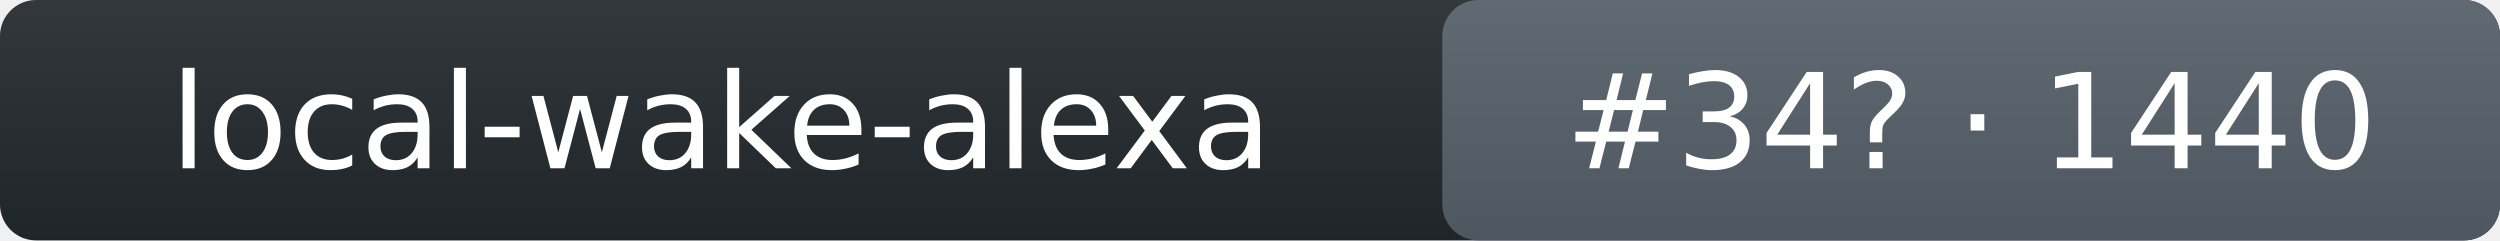
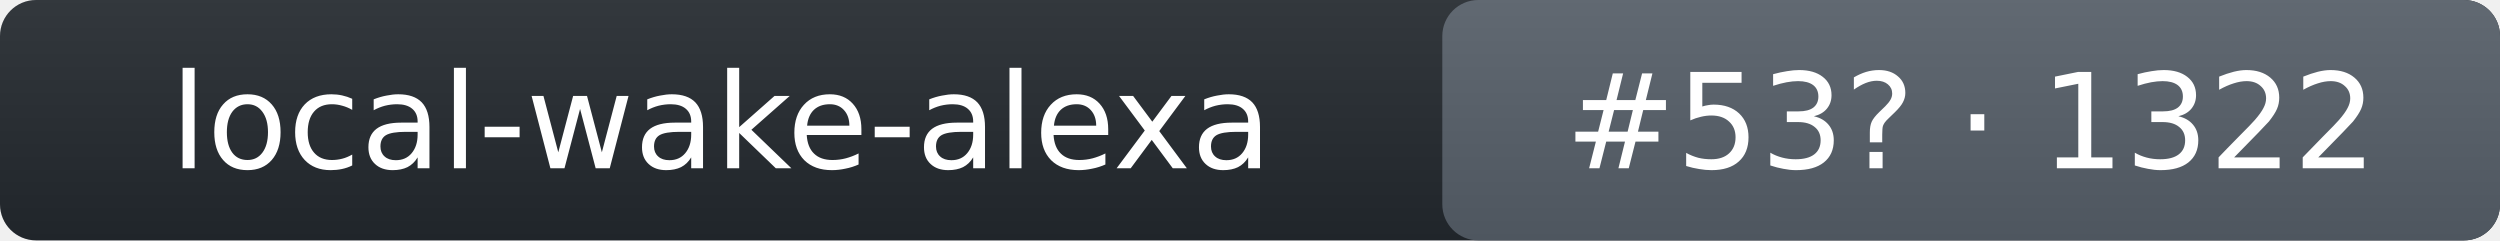
- <svg xmlns="http://www.w3.org/2000/svg" width="208" height="20" role="img" aria-label="local-wake-alexa: rank 34 in wake_word arena, rating 1440">
+ <svg xmlns="http://www.w3.org/2000/svg" width="208" height="20" role="img" aria-label="local-wake-alexa: rank 53 in wake_word arena, rating 1322">
  <linearGradient id="s" x2="0" y2="100%">
    <stop offset="0" stop-color="#bbb" stop-opacity=".1" />
    <stop offset="1" stop-opacity=".1" />
  </linearGradient>
  <rect rx="3" width="208" height="20" fill="#24292f" />
  <rect rx="3" x="120" width="88" height="20" fill="#57606a" />
  <rect rx="3" width="208" height="20" fill="url(#s)" />
  <g fill="#fff" text-anchor="middle" font-family="Verdana,DejaVu Sans,Geneva,sans-serif" font-size="11">
    <text x="60" y="14">local-wake-alexa</text>
-     <text x="164" y="14">#34? · 1440</text>
+     <text x="164" y="14">#53? · 1322</text>
  </g>
</svg>
